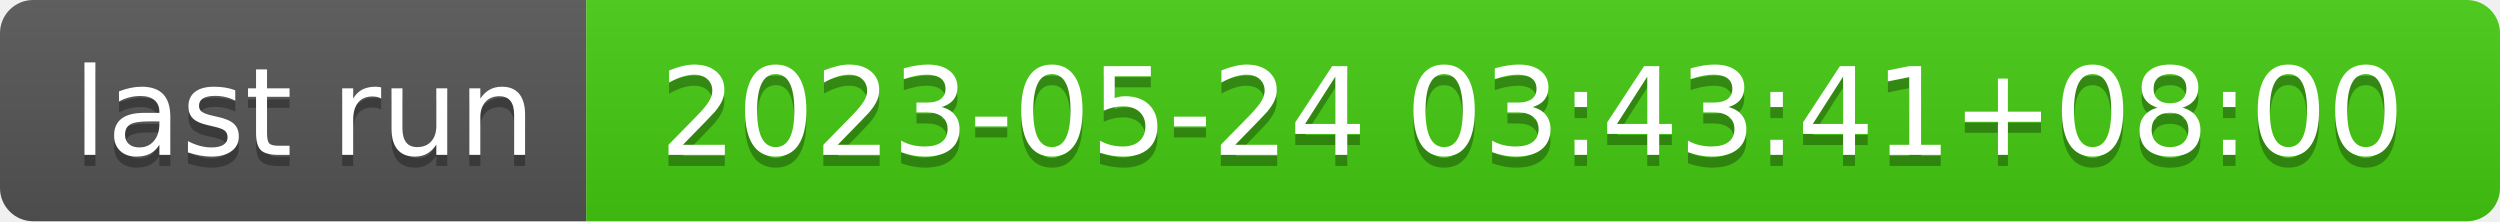
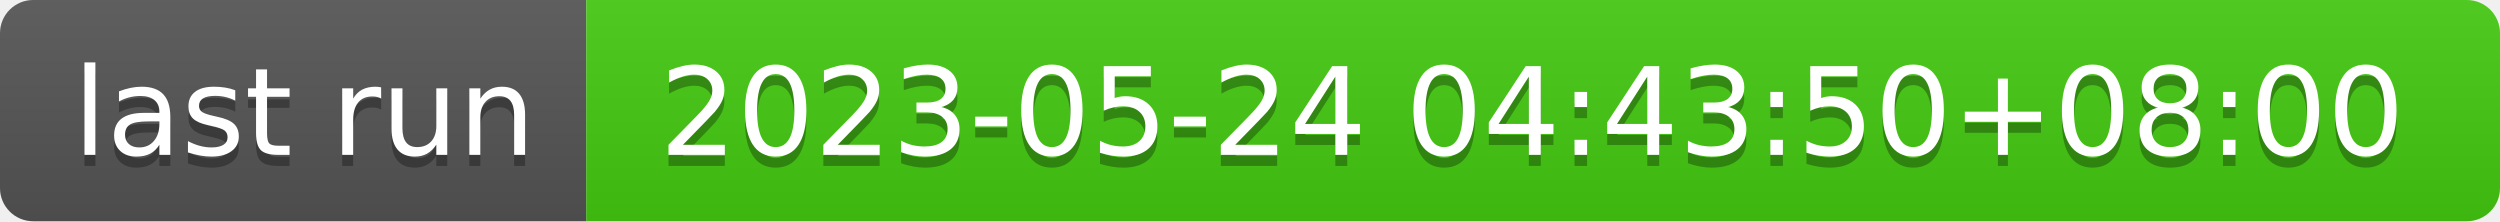
- <svg xmlns="http://www.w3.org/2000/svg" width="226" height="20" role="img" aria-label="last run: 2023-05-24 03:43:41+08:00">
+ <svg xmlns="http://www.w3.org/2000/svg" width="226" height="20" role="img" aria-label="last run: 2023-05-24 04:43:50+08:00">
  <linearGradient id="s" x2="0" y2="100%">
    <stop offset="0" stop-color="#bbb" stop-opacity=".1" />
    <stop offset="1" stop-opacity=".1" />
  </linearGradient>
  <clipPath id="r">
    <rect width="226" height="20" rx="3" fill="#fff" />
  </clipPath>
  <g clip-path="url(#r)">
    <rect width="53" height="20" fill="#555" />
    <rect x="53" width="173" height="20" fill="#4c1" />
    <rect width="226" height="20" fill="url(#s)" />
  </g>
  <g fill="#fff" text-anchor="middle" font-family="Verdana,Geneva,DejaVu Sans,sans-serif" text-rendering="geometricPrecision" font-size="110">
    <text aria-hidden="true" x="275" y="150" fill="#010101" fill-opacity=".3" transform="scale(.1)" textLength="430">last run</text>
    <text x="275" y="140" transform="scale(.1)" fill="#fff" textLength="430">last run</text>
-     <text aria-hidden="true" x="1385" y="150" fill="#010101" fill-opacity=".3" transform="scale(.1)" textLength="1630">2023-05-24 03:43:41+08:00</text>
-     <text x="1385" y="140" transform="scale(.1)" fill="#fff" textLength="1630">2023-05-24 03:43:41+08:00</text>
+     <text aria-hidden="true" x="1385" y="150" fill="#010101" fill-opacity=".3" transform="scale(.1)" textLength="1630">2023-05-24 04:43:50+08:00</text>
+     <text x="1385" y="140" transform="scale(.1)" fill="#fff" textLength="1630">2023-05-24 04:43:50+08:00</text>
  </g>
</svg>
